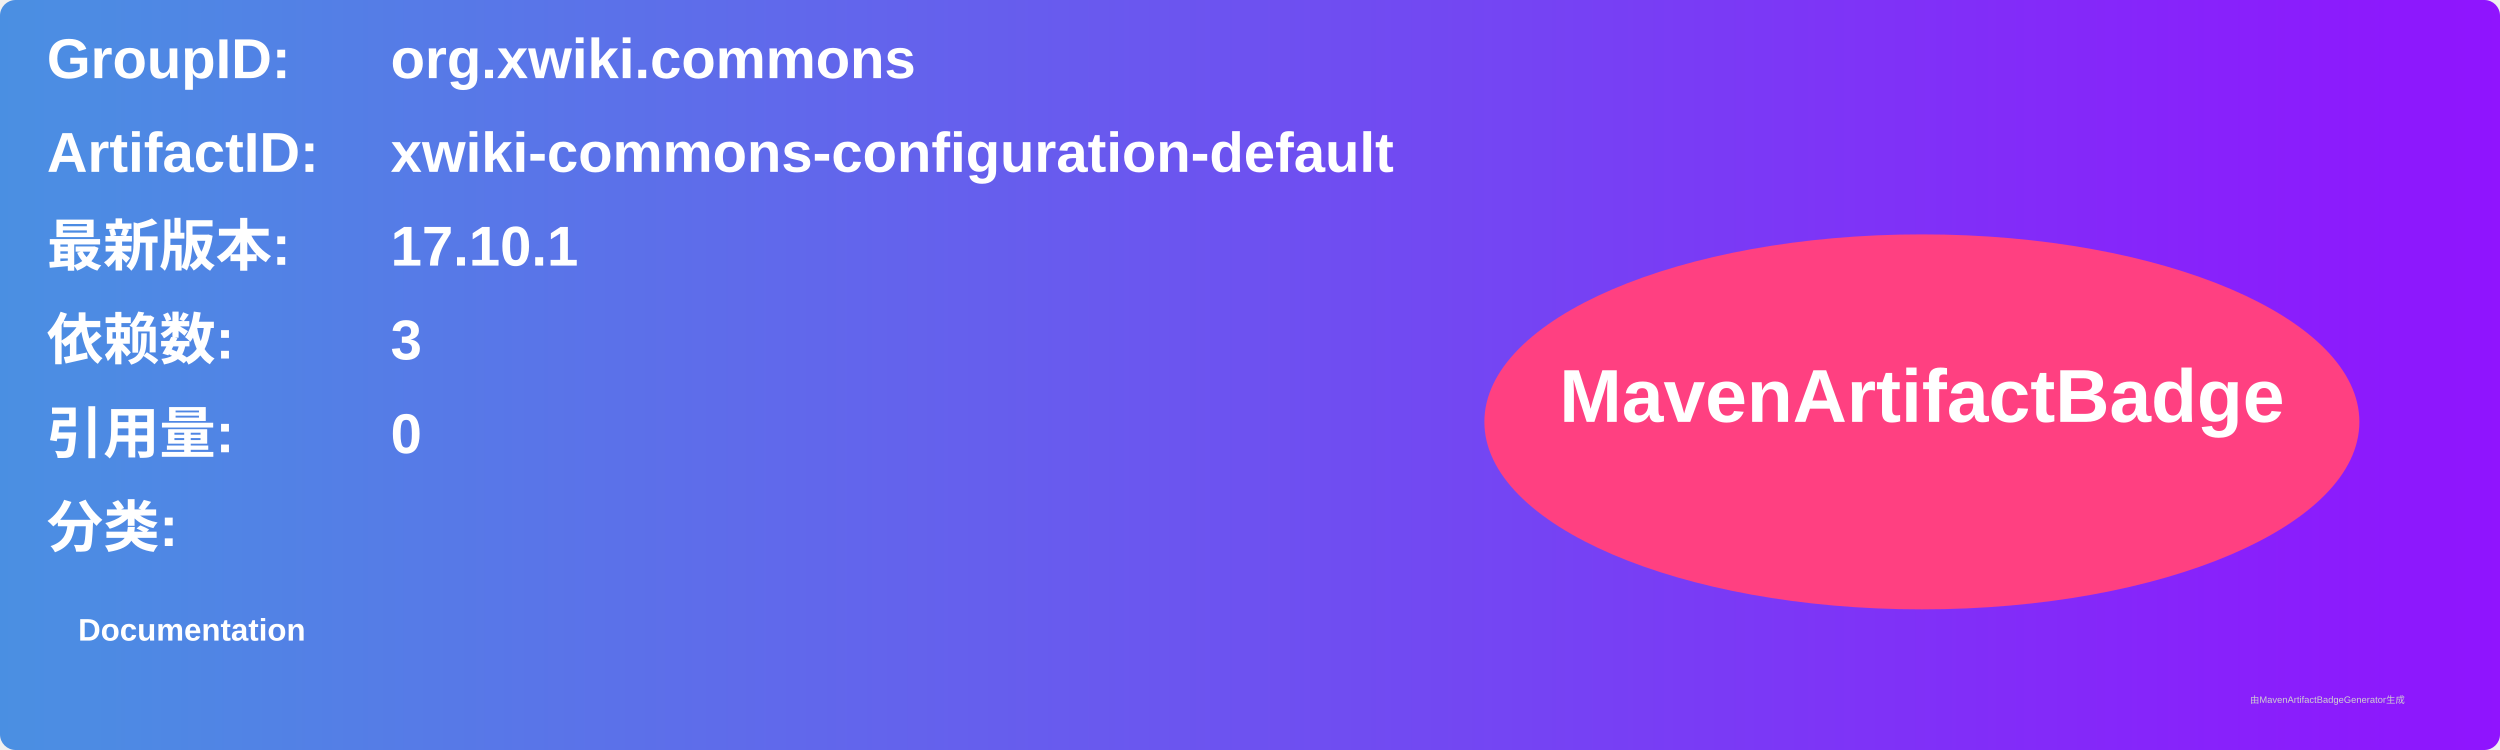
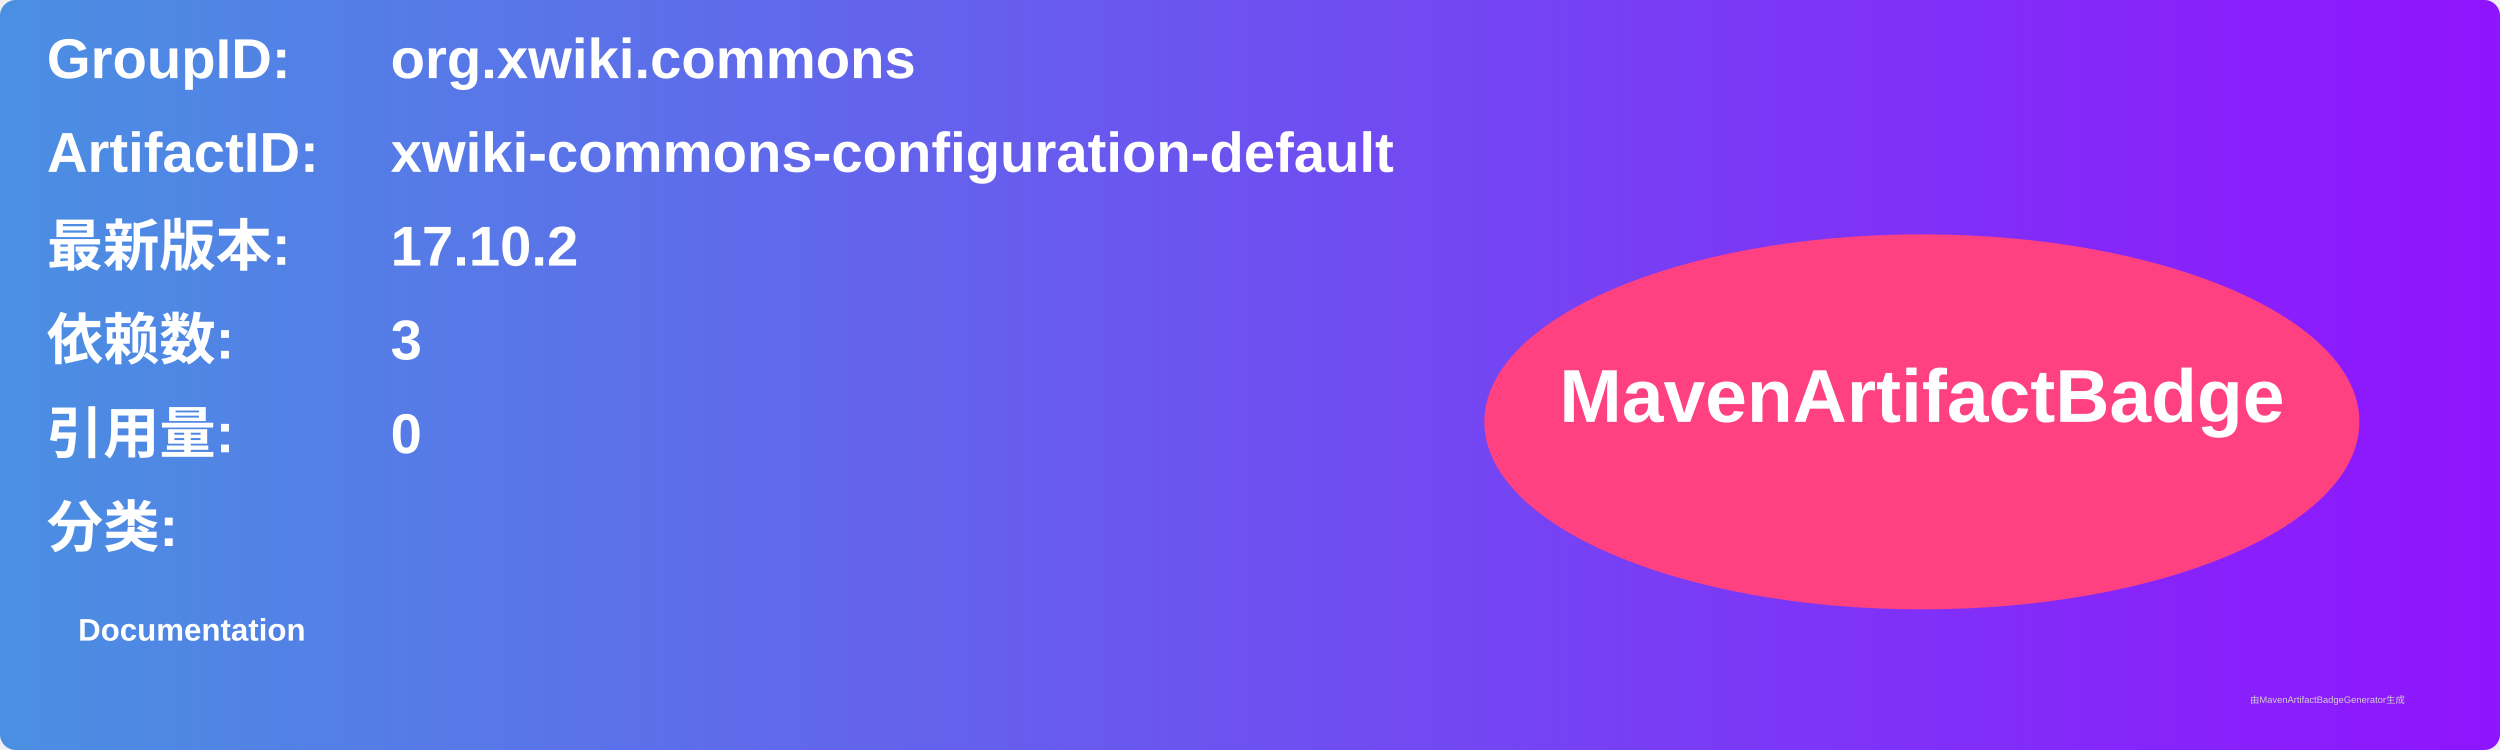
<svg xmlns="http://www.w3.org/2000/svg" width="800" height="240" viewBox="0 0 800 240">
  <linearGradient id="grad" x1="0%" y1="0%" x2="100%" y2="0%">
    <stop offset="0%" stop-color="#4a90e2" />
    <stop offset="100%" stop-color="#9013fe" />
  </linearGradient>
  <rect width="100%" height="100%" rx="5" ry="5" fill="url(#grad)" />
  <g transform="translate(15, 15)">
    <text x="0" y="10" font-family="Arial" font-size="18" fill="white" font-weight="bold" width="260">GroupID:</text>
    <text x="110" y="10" font-family="Arial" font-size="18" fill="white" font-weight="bold" width="460">org.xwiki.commons</text>
    <text x="0" y="40" font-family="Arial" font-size="18" fill="white" font-weight="bold" width="260">ArtifactID:</text>
    <text x="110" y="40" font-family="Arial" font-size="18" fill="white" font-weight="bold" width="460">xwiki-commons-configuration-default</text>
    <text x="0" y="70" font-family="Arial" font-size="18" fill="white" font-weight="bold">最新版本:</text>
    <text x="110" y="70" font-family="Arial" font-size="18" fill="white" font-weight="bold">
-       <tspan font-weight="bold">17.10.1</tspan>
+       <tspan font-weight="bold">17.10.2</tspan>
    </text>
    <text x="0" y="100" font-family="Arial" font-size="18" fill="white" font-weight="bold">依赖数: </text>
    <text x="110" y="100" font-family="Arial" font-size="18" fill="white">
      <tspan font-weight="bold">3</tspan>
    </text>
    <text x="0" y="130" font-family="Arial" font-size="18" fill="white" font-weight="bold">引用量: </text>
    <text x="110" y="130" font-family="Arial" font-size="18" fill="white">
      <tspan font-weight="bold">0</tspan>
    </text>
    <text x="0" y="160" font-family="Arial" font-size="18" fill="white" font-weight="bold">分类:</text>
    <text x="10" y="190" font-family="Arial" font-size="10" fill="white">
      <tspan font-weight="bold">Documentation</tspan>
    </text>
    <ellipse cx="600" cy="120" rx="140" ry="60" fill="#ff4081" />
    <text x="600" y="120" text-anchor="middle" font-family="Arial" font-size="24" fill="white" font-weight="bold">MavenArtifactBadge</text>
  </g>
  <text x="720" y="225" font-family="Arial" font-size="3" fill="#d0d0d0">由MavenArtifactBadgeGenerator生成</text>
</svg>
